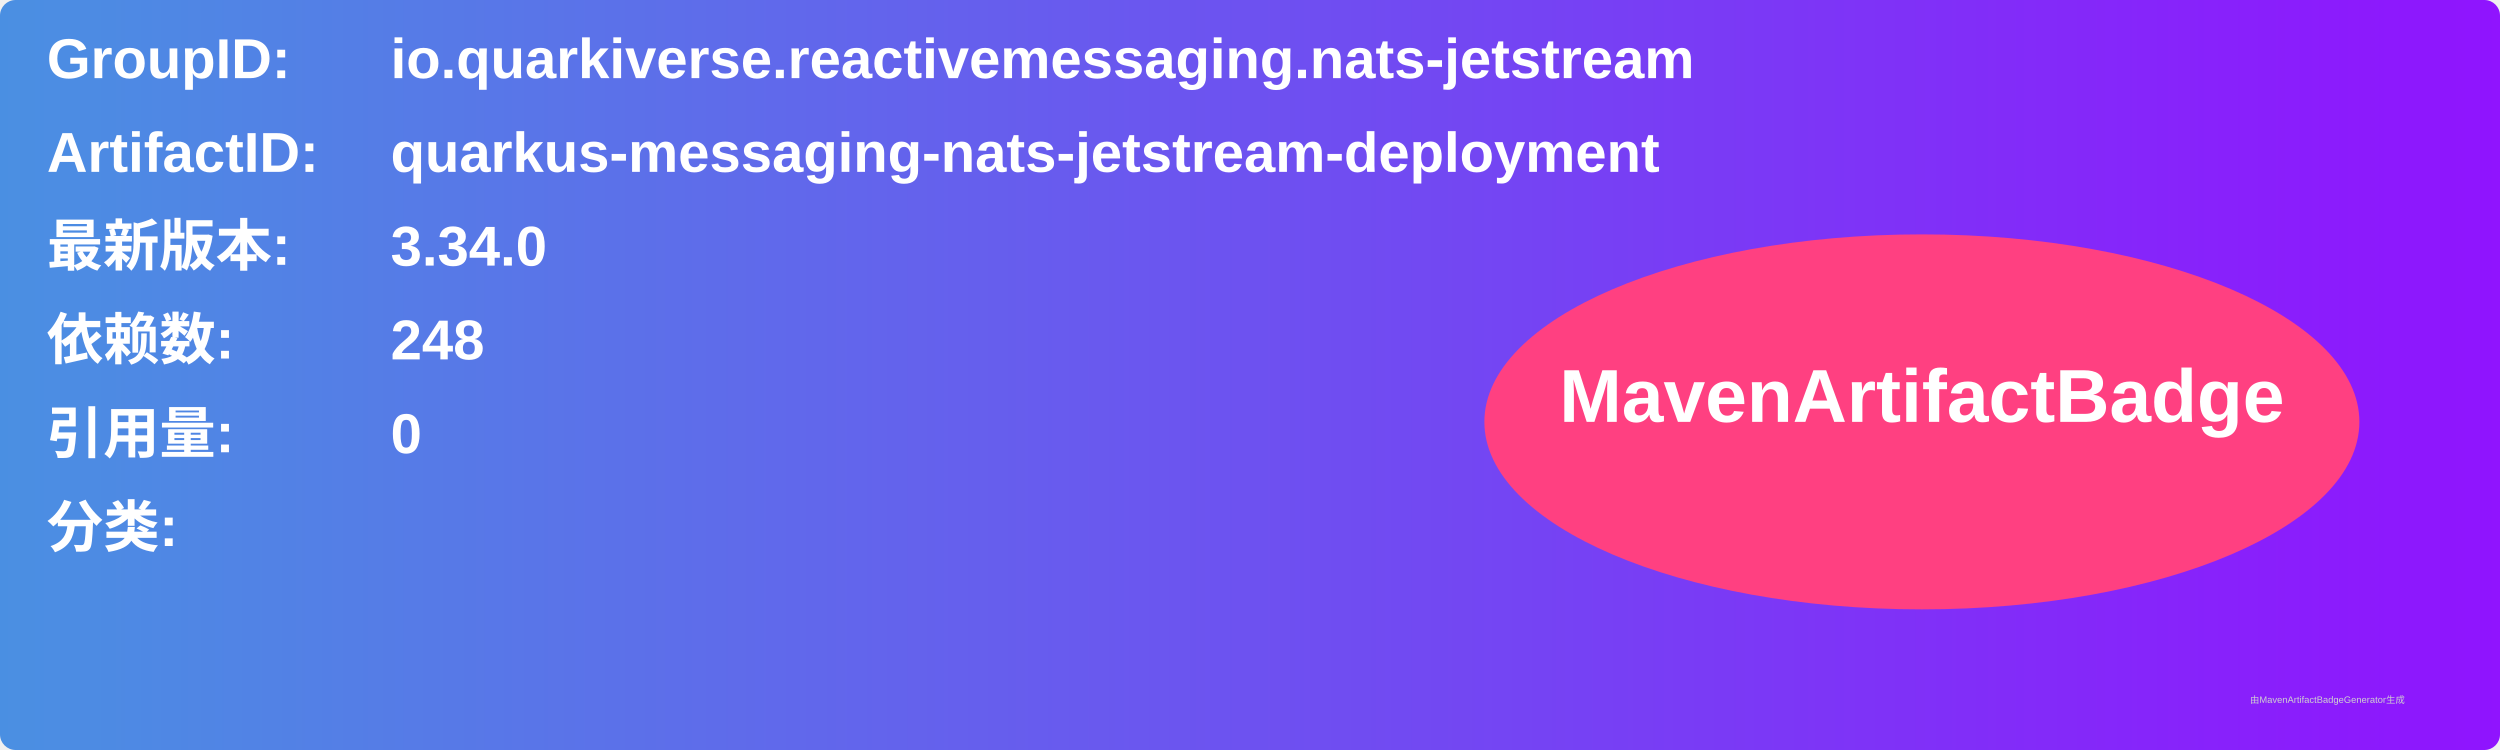
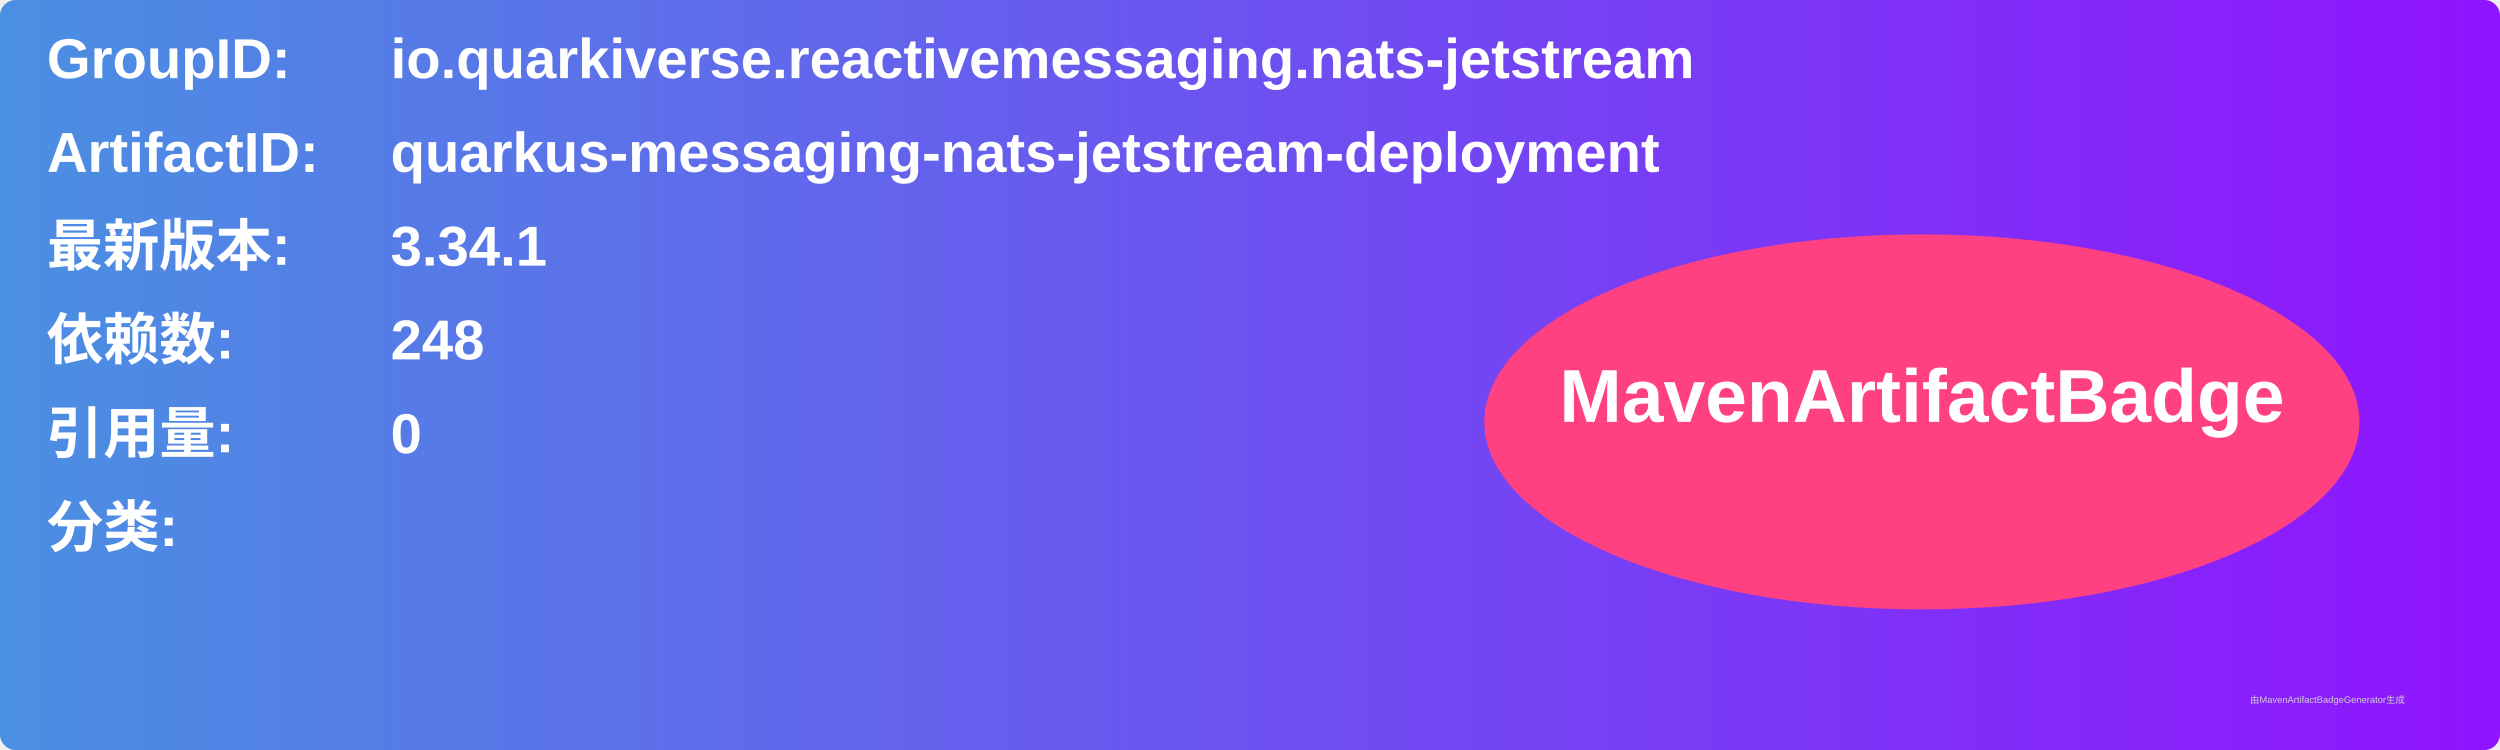
<svg xmlns="http://www.w3.org/2000/svg" width="800" height="240" viewBox="0 0 800 240">
  <linearGradient id="grad" x1="0%" y1="0%" x2="100%" y2="0%">
    <stop offset="0%" stop-color="#4a90e2" />
    <stop offset="100%" stop-color="#9013fe" />
  </linearGradient>
  <rect width="100%" height="100%" rx="5" ry="5" fill="url(#grad)" />
  <g transform="translate(15, 15)">
    <text x="0" y="10" font-family="Arial" font-size="18" fill="white" font-weight="bold" width="260">GroupID:</text>
    <text x="110" y="10" font-family="Arial" font-size="18" fill="white" font-weight="bold" width="460">io.quarkiverse.reactivemessaging.nats-jetstream</text>
    <text x="0" y="40" font-family="Arial" font-size="18" fill="white" font-weight="bold" width="260">ArtifactID:</text>
    <text x="110" y="40" font-family="Arial" font-size="18" fill="white" font-weight="bold" width="460">quarkus-messaging-nats-jetstream-deployment</text>
    <text x="0" y="70" font-family="Arial" font-size="18" fill="white" font-weight="bold">最新版本:</text>
    <text x="110" y="70" font-family="Arial" font-size="18" fill="white" font-weight="bold">
-       <tspan font-weight="bold">3.34.0</tspan>
+       <tspan font-weight="bold">3.34.1</tspan>
    </text>
    <text x="0" y="100" font-family="Arial" font-size="18" fill="white" font-weight="bold">依赖数: </text>
    <text x="110" y="100" font-family="Arial" font-size="18" fill="white">
      <tspan font-weight="bold">248</tspan>
    </text>
    <text x="0" y="130" font-family="Arial" font-size="18" fill="white" font-weight="bold">引用量: </text>
    <text x="110" y="130" font-family="Arial" font-size="18" fill="white">
      <tspan font-weight="bold">0</tspan>
    </text>
    <text x="0" y="160" font-family="Arial" font-size="18" fill="white" font-weight="bold">分类:</text>
    <text x="10" y="190" font-family="Arial" font-size="10" fill="white">
      <tspan font-weight="bold" />
    </text>
    <ellipse cx="600" cy="120" rx="140" ry="60" fill="#ff4081" />
    <text x="600" y="120" text-anchor="middle" font-family="Arial" font-size="24" fill="white" font-weight="bold">MavenArtifactBadge</text>
  </g>
  <text x="720" y="225" font-family="Arial" font-size="3" fill="#d0d0d0">由MavenArtifactBadgeGenerator生成</text>
</svg>
